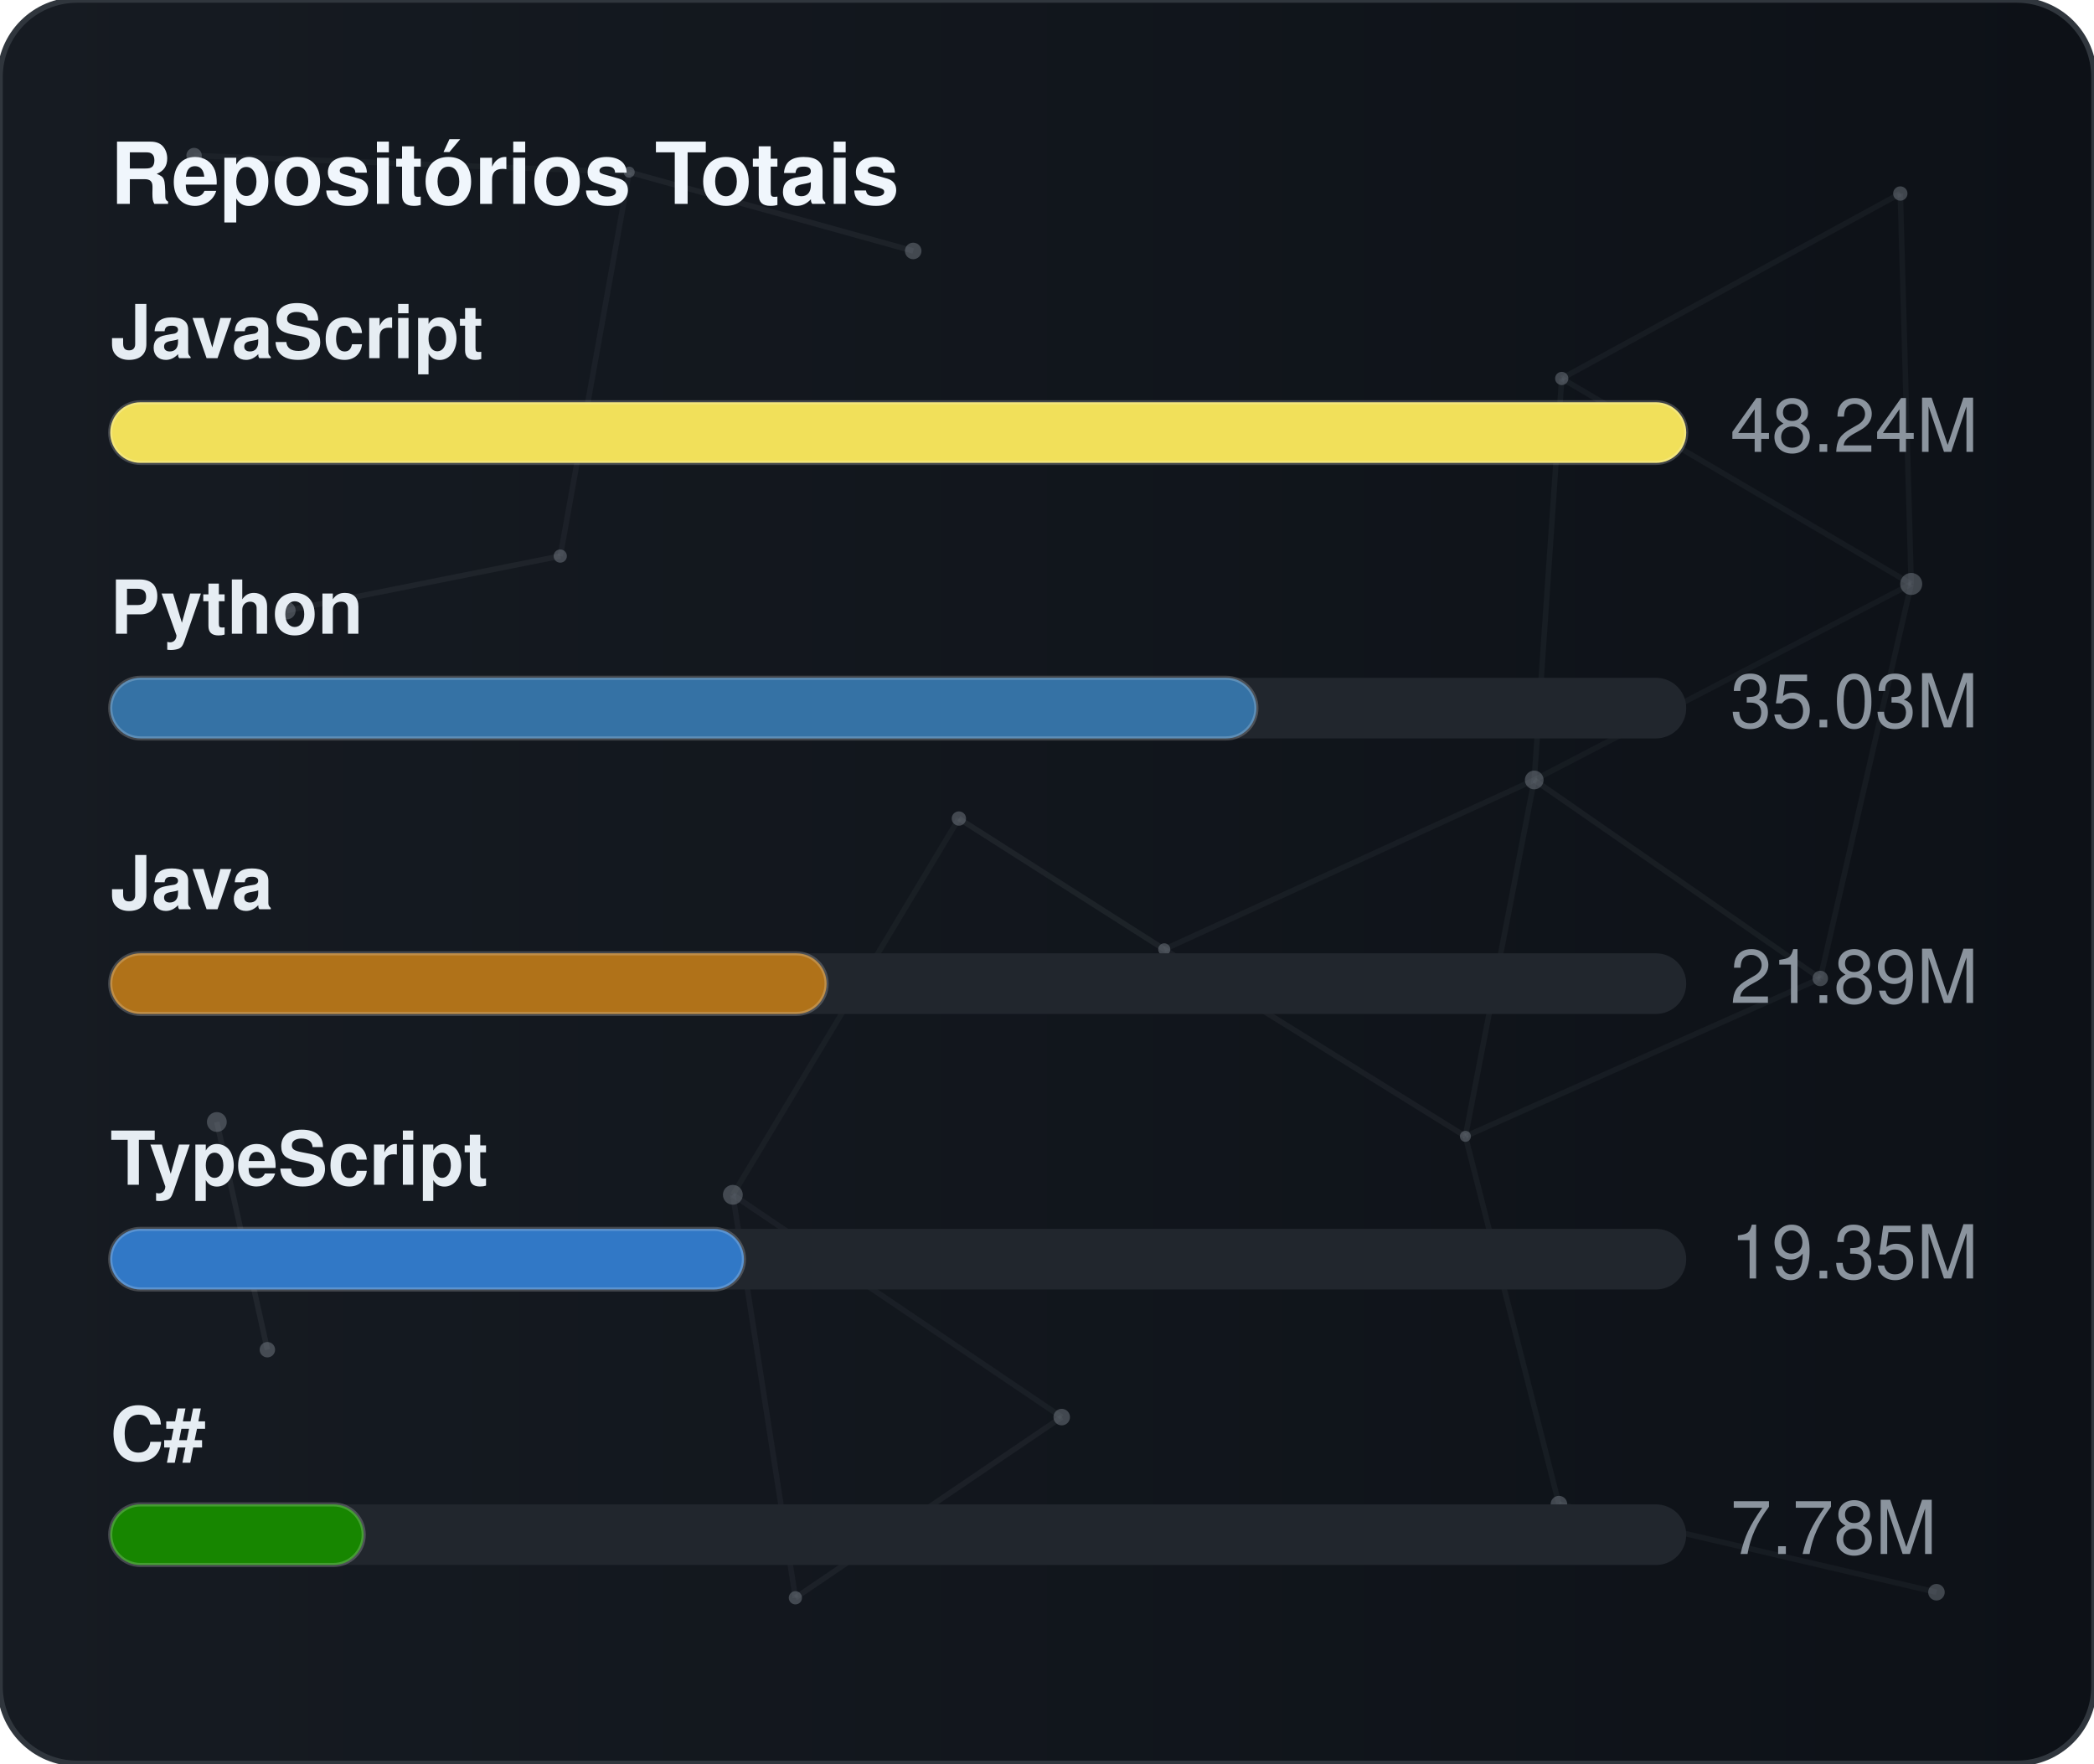
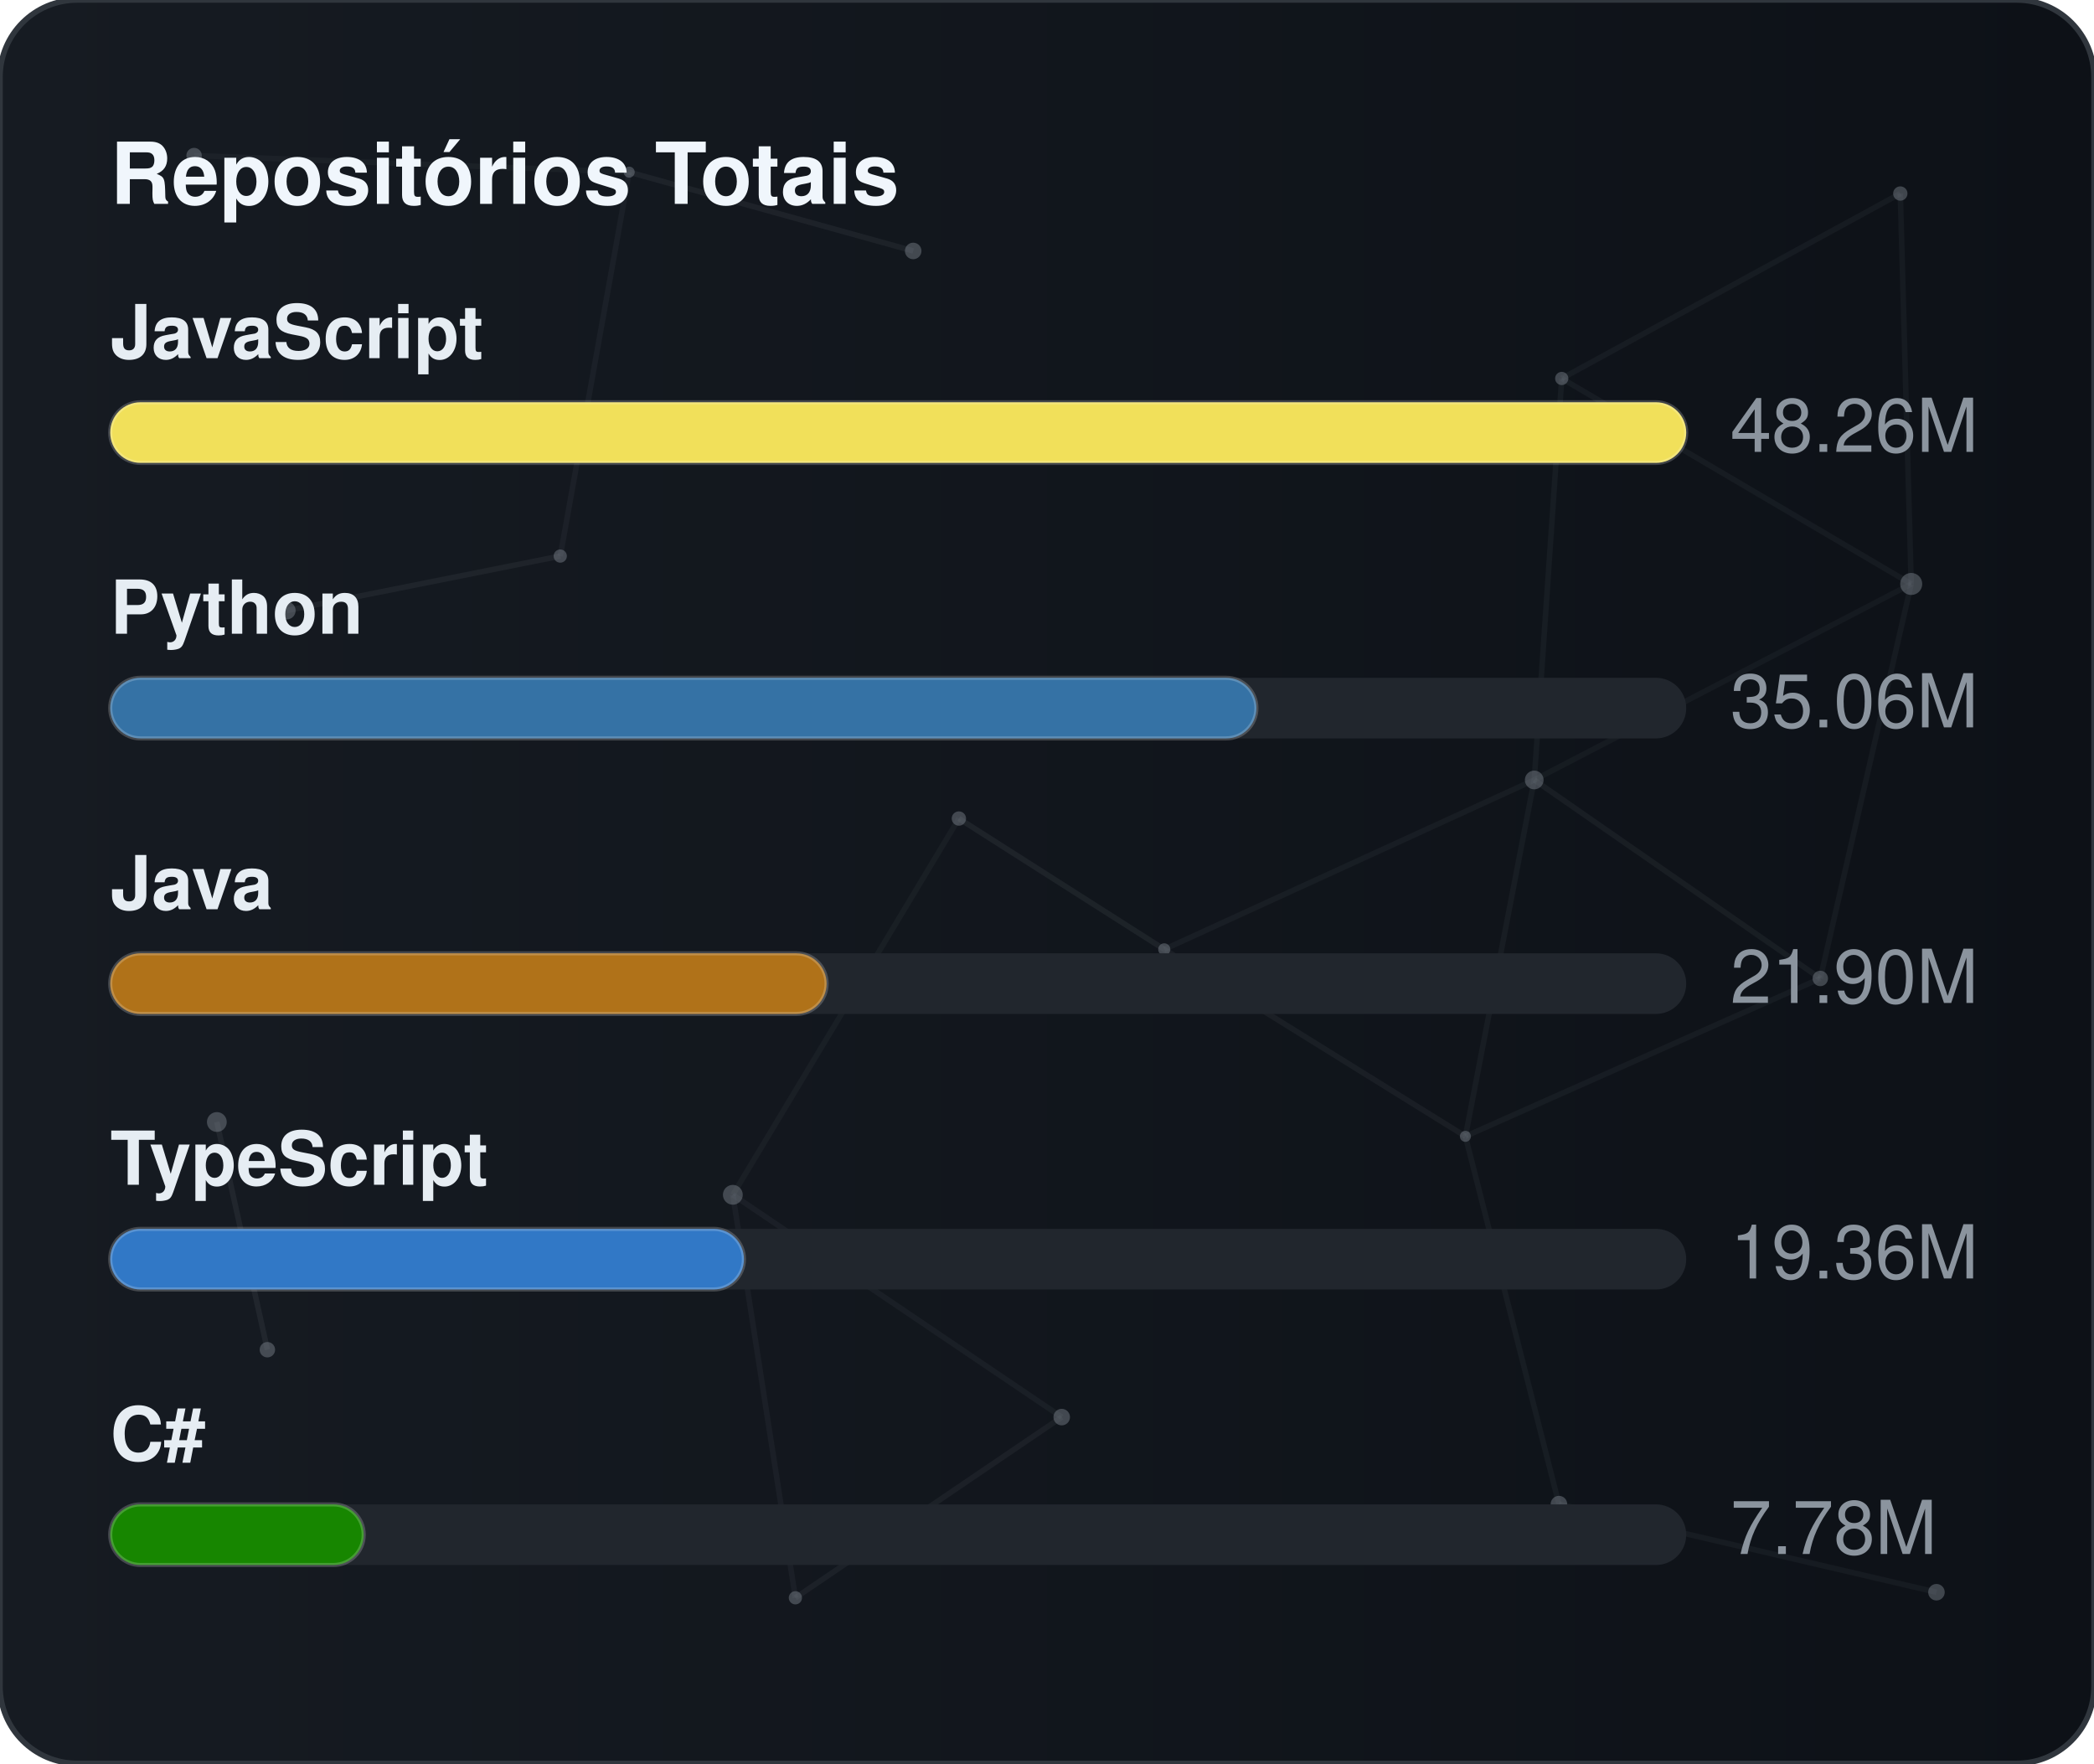
<svg xmlns="http://www.w3.org/2000/svg" width="380" height="320" viewBox="0 0 380 320" role="img" aria-label="Repositórios Totais">
  <defs>
    <linearGradient id="gradGithubTotal" x1="0%" y1="0%" x2="100%" y2="0%">
      <stop offset="0%" stop-color="#161b22" />
      <stop offset="100%" stop-color="#0d1117" />
    </linearGradient>
    <clipPath id="cardClipgradGithubTotal">
      <rect x="0" y="0" width="380" height="320" rx="14" />
    </clipPath>
  </defs>
  <style>
    text { font-family: -apple-system, BlinkMacSystemFont, "Segoe UI", Helvetica, Arial, sans-serif; font-size: 13.5px; }
    .card { fill: url(#gradGithubTotal); stroke: #30363d; stroke-width: 1; }
    .title { fill: #f0f6fc; font-weight: 700; font-size: 15.5px; }
    .lbl { fill: #e6edf3; font-weight: 600; }
    .val { fill: #8b949e; }
    .track { fill: #21262d; }
    .bar { stroke: rgba(255,255,255,0.2); stroke-width: 0.75; }
  </style>
  <rect x="0" y="0" width="380" height="320" rx="14" class="card" />
  <g clip-path="url(#cardClipgradGithubTotal)">
    <line x1="35.22" y1="28.23" x2="114.18" y2="31.24" stroke="#8b949e" stroke-width="1" opacity="0.06">
      <animate attributeName="x1" values="35.22;35.39;35.22" dur="9.6s" repeatCount="indefinite" />
      <animate attributeName="y1" values="28.23;26.86;28.23" dur="11.5s" repeatCount="indefinite" />
      <animate attributeName="x2" values="114.18;107.41;114.18" dur="10.9s" repeatCount="indefinite" />
      <animate attributeName="y2" values="31.24;28.12;31.24" dur="13.1s" repeatCount="indefinite" />
    </line>
    <line x1="114.18" y1="31.24" x2="165.72" y2="45.54" stroke="#8b949e" stroke-width="1" opacity="0.09">
      <animate attributeName="x1" values="114.18;107.41;114.18" dur="10.9s" repeatCount="indefinite" />
      <animate attributeName="y1" values="31.24;28.12;31.24" dur="13.1s" repeatCount="indefinite" />
      <animate attributeName="x2" values="165.72;156.65;165.72" dur="7.7s" repeatCount="indefinite" />
      <animate attributeName="y2" values="45.54;47.56;45.54" dur="9.2s" repeatCount="indefinite" />
    </line>
    <line x1="114.18" y1="31.24" x2="101.67" y2="100.91" stroke="#8b949e" stroke-width="1" opacity="0.07">
      <animate attributeName="x1" values="114.18;107.41;114.18" dur="10.9s" repeatCount="indefinite" />
      <animate attributeName="y1" values="31.24;28.12;31.24" dur="13.1s" repeatCount="indefinite" />
      <animate attributeName="x2" values="101.67;109.76;101.67" dur="6.4s" repeatCount="indefinite" />
      <animate attributeName="y2" values="100.91;94.52;100.91" dur="7.6s" repeatCount="indefinite" />
    </line>
    <line x1="283.41" y1="68.68" x2="344.85" y2="35.12" stroke="#8b949e" stroke-width="1" opacity="0.07">
      <animate attributeName="x1" values="283.41;282.83;283.41" dur="12.0s" repeatCount="indefinite" />
      <animate attributeName="y1" values="68.68;66.16;68.68" dur="14.4s" repeatCount="indefinite" />
      <animate attributeName="x2" values="344.85;343.1;344.85" dur="9.8s" repeatCount="indefinite" />
      <animate attributeName="y2" values="35.12;30.36;35.12" dur="11.8s" repeatCount="indefinite" />
    </line>
    <line x1="283.41" y1="68.68" x2="278.42" y2="141.54" stroke="#8b949e" stroke-width="1" opacity="0.07">
      <animate attributeName="x1" values="283.41;282.83;283.41" dur="12.0s" repeatCount="indefinite" />
      <animate attributeName="y1" values="68.68;66.16;68.68" dur="14.4s" repeatCount="indefinite" />
      <animate attributeName="x2" values="278.42;271.97;278.42" dur="6.3s" repeatCount="indefinite" />
      <animate attributeName="y2" values="141.54;140.88;141.54" dur="7.5s" repeatCount="indefinite" />
    </line>
    <line x1="283.41" y1="68.68" x2="346.83" y2="105.97" stroke="#8b949e" stroke-width="1" opacity="0.07">
      <animate attributeName="x1" values="283.41;282.83;283.41" dur="12.0s" repeatCount="indefinite" />
      <animate attributeName="y1" values="68.68;66.16;68.68" dur="14.4s" repeatCount="indefinite" />
      <animate attributeName="x2" values="346.83;354.74;346.83" dur="10.4s" repeatCount="indefinite" />
      <animate attributeName="y2" values="105.97;113.25;105.97" dur="12.5s" repeatCount="indefinite" />
    </line>
    <line x1="344.85" y1="35.12" x2="346.83" y2="105.97" stroke="#8b949e" stroke-width="1" opacity="0.07">
      <animate attributeName="x1" values="344.85;343.1;344.85" dur="9.8s" repeatCount="indefinite" />
      <animate attributeName="y1" values="35.12;30.36;35.12" dur="11.8s" repeatCount="indefinite" />
      <animate attributeName="x2" values="346.83;354.74;346.83" dur="10.4s" repeatCount="indefinite" />
      <animate attributeName="y2" values="105.97;113.25;105.97" dur="12.5s" repeatCount="indefinite" />
    </line>
    <line x1="52.05" y1="110.8" x2="101.67" y2="100.91" stroke="#8b949e" stroke-width="1" opacity="0.09">
      <animate attributeName="x1" values="52.05;49.17;52.05" dur="7.9s" repeatCount="indefinite" />
      <animate attributeName="y1" values="110.8;114.75;110.8" dur="9.5s" repeatCount="indefinite" />
      <animate attributeName="x2" values="101.67;109.76;101.67" dur="6.4s" repeatCount="indefinite" />
      <animate attributeName="y2" values="100.91;94.52;100.91" dur="7.6s" repeatCount="indefinite" />
    </line>
    <line x1="174.01" y1="148.54" x2="132.99" y2="216.82" stroke="#8b949e" stroke-width="1" opacity="0.06">
      <animate attributeName="x1" values="174.01;179.31;174.01" dur="7.4s" repeatCount="indefinite" />
      <animate attributeName="y1" values="148.54;150.39;148.54" dur="8.9s" repeatCount="indefinite" />
      <animate attributeName="x2" values="132.99;131.19;132.99" dur="9.7s" repeatCount="indefinite" />
      <animate attributeName="y2" values="216.82;223.91;216.82" dur="11.7s" repeatCount="indefinite" />
    </line>
    <line x1="174.01" y1="148.54" x2="211.28" y2="172.28" stroke="#8b949e" stroke-width="1" opacity="0.10">
      <animate attributeName="x1" values="174.01;179.31;174.01" dur="7.4s" repeatCount="indefinite" />
      <animate attributeName="y1" values="148.54;150.39;148.54" dur="8.9s" repeatCount="indefinite" />
      <animate attributeName="x2" values="211.28;207.15;211.28" dur="8.7s" repeatCount="indefinite" />
      <animate attributeName="y2" values="172.28;167.34;172.28" dur="10.4s" repeatCount="indefinite" />
    </line>
    <line x1="278.42" y1="141.54" x2="346.83" y2="105.97" stroke="#8b949e" stroke-width="1" opacity="0.06">
      <animate attributeName="x1" values="278.42;271.97;278.42" dur="6.3s" repeatCount="indefinite" />
      <animate attributeName="y1" values="141.54;140.88;141.54" dur="7.5s" repeatCount="indefinite" />
      <animate attributeName="x2" values="346.83;354.74;346.83" dur="10.4s" repeatCount="indefinite" />
      <animate attributeName="y2" values="105.97;113.25;105.97" dur="12.5s" repeatCount="indefinite" />
    </line>
    <line x1="278.42" y1="141.54" x2="211.28" y2="172.28" stroke="#8b949e" stroke-width="1" opacity="0.07">
      <animate attributeName="x1" values="278.42;271.97;278.42" dur="6.3s" repeatCount="indefinite" />
      <animate attributeName="y1" values="141.54;140.88;141.54" dur="7.5s" repeatCount="indefinite" />
      <animate attributeName="x2" values="211.28;207.15;211.28" dur="8.7s" repeatCount="indefinite" />
      <animate attributeName="y2" values="172.28;167.34;172.28" dur="10.4s" repeatCount="indefinite" />
    </line>
    <line x1="278.42" y1="141.54" x2="265.93" y2="206.21" stroke="#8b949e" stroke-width="1" opacity="0.07">
      <animate attributeName="x1" values="278.42;271.97;278.42" dur="6.3s" repeatCount="indefinite" />
      <animate attributeName="y1" values="141.54;140.88;141.54" dur="7.5s" repeatCount="indefinite" />
      <animate attributeName="x2" values="265.93;263.56;265.93" dur="8.0s" repeatCount="indefinite" />
      <animate attributeName="y2" values="206.21;213.6;206.21" dur="9.6s" repeatCount="indefinite" />
    </line>
    <line x1="278.42" y1="141.54" x2="330.33" y2="177.56" stroke="#8b949e" stroke-width="1" opacity="0.08">
      <animate attributeName="x1" values="278.42;271.97;278.42" dur="6.3s" repeatCount="indefinite" />
      <animate attributeName="y1" values="141.54;140.88;141.54" dur="7.5s" repeatCount="indefinite" />
      <animate attributeName="x2" values="330.33;321.23;330.33" dur="10.7s" repeatCount="indefinite" />
      <animate attributeName="y2" values="177.56;172.27;177.56" dur="12.8s" repeatCount="indefinite" />
    </line>
    <line x1="346.83" y1="105.97" x2="330.33" y2="177.56" stroke="#8b949e" stroke-width="1" opacity="0.07">
      <animate attributeName="x1" values="346.83;354.74;346.83" dur="10.4s" repeatCount="indefinite" />
      <animate attributeName="y1" values="105.97;113.25;105.97" dur="12.5s" repeatCount="indefinite" />
      <animate attributeName="x2" values="330.33;321.23;330.33" dur="10.7s" repeatCount="indefinite" />
      <animate attributeName="y2" values="177.56;172.27;177.56" dur="12.8s" repeatCount="indefinite" />
    </line>
    <line x1="39.35" y1="203.61" x2="48.52" y2="244.93" stroke="#8b949e" stroke-width="1" opacity="0.10">
      <animate attributeName="x1" values="39.35;29.72;39.35" dur="11.8s" repeatCount="indefinite" />
      <animate attributeName="y1" values="203.61;200.24;203.61" dur="14.2s" repeatCount="indefinite" />
      <animate attributeName="x2" values="48.52;44.33;48.52" dur="11.9s" repeatCount="indefinite" />
      <animate attributeName="y2" values="244.93;238.49;244.93" dur="14.3s" repeatCount="indefinite" />
    </line>
    <line x1="132.99" y1="216.82" x2="144.34" y2="289.95" stroke="#8b949e" stroke-width="1" opacity="0.07">
      <animate attributeName="x1" values="132.99;131.19;132.99" dur="9.7s" repeatCount="indefinite" />
      <animate attributeName="y1" values="216.82;223.91;216.82" dur="11.7s" repeatCount="indefinite" />
      <animate attributeName="x2" values="144.34;138.5;144.34" dur="6.3s" repeatCount="indefinite" />
      <animate attributeName="y2" values="289.95;282.9;289.95" dur="7.6s" repeatCount="indefinite" />
    </line>
    <line x1="132.99" y1="216.82" x2="192.67" y2="257.16" stroke="#8b949e" stroke-width="1" opacity="0.07">
      <animate attributeName="x1" values="132.99;131.19;132.99" dur="9.7s" repeatCount="indefinite" />
      <animate attributeName="y1" values="216.82;223.91;216.82" dur="11.7s" repeatCount="indefinite" />
      <animate attributeName="x2" values="192.67;196.2;192.67" dur="6.2s" repeatCount="indefinite" />
      <animate attributeName="y2" values="257.16;251.56;257.16" dur="7.5s" repeatCount="indefinite" />
    </line>
    <line x1="211.28" y1="172.28" x2="265.93" y2="206.21" stroke="#8b949e" stroke-width="1" opacity="0.08">
      <animate attributeName="x1" values="211.28;207.15;211.28" dur="8.7s" repeatCount="indefinite" />
      <animate attributeName="y1" values="172.28;167.34;172.28" dur="10.4s" repeatCount="indefinite" />
      <animate attributeName="x2" values="265.93;263.56;265.93" dur="8.0s" repeatCount="indefinite" />
      <animate attributeName="y2" values="206.21;213.6;206.21" dur="9.6s" repeatCount="indefinite" />
    </line>
    <line x1="265.93" y1="206.21" x2="330.33" y2="177.56" stroke="#8b949e" stroke-width="1" opacity="0.07">
      <animate attributeName="x1" values="265.93;263.56;265.93" dur="8.0s" repeatCount="indefinite" />
      <animate attributeName="y1" values="206.21;213.6;206.21" dur="9.6s" repeatCount="indefinite" />
      <animate attributeName="x2" values="330.33;321.23;330.33" dur="10.7s" repeatCount="indefinite" />
      <animate attributeName="y2" values="177.56;172.27;177.56" dur="12.8s" repeatCount="indefinite" />
    </line>
    <line x1="265.93" y1="206.21" x2="282.9" y2="272.95" stroke="#8b949e" stroke-width="1" opacity="0.07">
      <animate attributeName="x1" values="265.93;263.56;265.93" dur="8.0s" repeatCount="indefinite" />
      <animate attributeName="y1" values="206.21;213.6;206.21" dur="9.6s" repeatCount="indefinite" />
      <animate attributeName="x2" values="282.9;277.88;282.9" dur="6.7s" repeatCount="indefinite" />
      <animate attributeName="y2" values="272.95;280.91;272.95" dur="8.1s" repeatCount="indefinite" />
    </line>
    <line x1="144.34" y1="289.95" x2="192.67" y2="257.16" stroke="#8b949e" stroke-width="1" opacity="0.08">
      <animate attributeName="x1" values="144.34;138.5;144.34" dur="6.3s" repeatCount="indefinite" />
      <animate attributeName="y1" values="289.95;282.9;289.95" dur="7.6s" repeatCount="indefinite" />
      <animate attributeName="x2" values="192.67;196.2;192.67" dur="6.2s" repeatCount="indefinite" />
      <animate attributeName="y2" values="257.16;251.56;257.16" dur="7.5s" repeatCount="indefinite" />
    </line>
    <line x1="282.9" y1="272.95" x2="351.41" y2="288.94" stroke="#8b949e" stroke-width="1" opacity="0.07">
      <animate attributeName="x1" values="282.9;277.88;282.9" dur="6.7s" repeatCount="indefinite" />
      <animate attributeName="y1" values="272.95;280.91;272.95" dur="8.1s" repeatCount="indefinite" />
      <animate attributeName="x2" values="351.41;356.89;351.41" dur="11.9s" repeatCount="indefinite" />
      <animate attributeName="y2" values="288.94;287.49;288.94" dur="14.3s" repeatCount="indefinite" />
    </line>
    <circle cx="35.22" cy="28.23" r="1.4" fill="#8b949e" opacity="0.40">
      <animate attributeName="cx" values="35.22;35.39;35.22" dur="9.6s" repeatCount="indefinite" />
      <animate attributeName="cy" values="28.23;26.86;28.23" dur="11.5s" repeatCount="indefinite" />
    </circle>
    <circle cx="114.18" cy="31.24" r="1.0" fill="#8b949e" opacity="0.40">
      <animate attributeName="cx" values="114.18;107.41;114.18" dur="10.9s" repeatCount="indefinite" />
      <animate attributeName="cy" values="31.24;28.12;31.24" dur="13.1s" repeatCount="indefinite" />
    </circle>
    <circle cx="165.72" cy="45.54" r="1.5" fill="#8b949e" opacity="0.40">
      <animate attributeName="cx" values="165.72;156.65;165.72" dur="7.7s" repeatCount="indefinite" />
      <animate attributeName="cy" values="45.54;47.56;45.54" dur="9.2s" repeatCount="indefinite" />
    </circle>
    <circle cx="283.41" cy="68.68" r="1.2" fill="#8b949e" opacity="0.40">
      <animate attributeName="cx" values="283.41;282.83;283.41" dur="12.0s" repeatCount="indefinite" />
      <animate attributeName="cy" values="68.68;66.16;68.68" dur="14.4s" repeatCount="indefinite" />
    </circle>
    <circle cx="344.85" cy="35.12" r="1.3" fill="#8b949e" opacity="0.40">
      <animate attributeName="cx" values="344.85;343.1;344.85" dur="9.8s" repeatCount="indefinite" />
      <animate attributeName="cy" values="35.12;30.36;35.12" dur="11.8s" repeatCount="indefinite" />
    </circle>
    <circle cx="52.05" cy="110.8" r="1.6" fill="#8b949e" opacity="0.40">
      <animate attributeName="cx" values="52.05;49.17;52.05" dur="7.9s" repeatCount="indefinite" />
      <animate attributeName="cy" values="110.8;114.75;110.8" dur="9.5s" repeatCount="indefinite" />
    </circle>
    <circle cx="101.67" cy="100.91" r="1.2" fill="#8b949e" opacity="0.40">
      <animate attributeName="cx" values="101.67;109.76;101.67" dur="6.4s" repeatCount="indefinite" />
      <animate attributeName="cy" values="100.91;94.52;100.91" dur="7.6s" repeatCount="indefinite" />
    </circle>
    <circle cx="174.01" cy="148.54" r="1.3" fill="#8b949e" opacity="0.40">
      <animate attributeName="cx" values="174.01;179.31;174.01" dur="7.4s" repeatCount="indefinite" />
      <animate attributeName="cy" values="148.54;150.39;148.54" dur="8.9s" repeatCount="indefinite" />
    </circle>
    <circle cx="278.42" cy="141.54" r="1.7" fill="#8b949e" opacity="0.40">
      <animate attributeName="cx" values="278.42;271.97;278.42" dur="6.3s" repeatCount="indefinite" />
      <animate attributeName="cy" values="141.54;140.88;141.54" dur="7.5s" repeatCount="indefinite" />
    </circle>
    <circle cx="346.83" cy="105.97" r="2.0" fill="#8b949e" opacity="0.40">
      <animate attributeName="cx" values="346.83;354.74;346.83" dur="10.4s" repeatCount="indefinite" />
      <animate attributeName="cy" values="105.97;113.25;105.97" dur="12.5s" repeatCount="indefinite" />
    </circle>
    <circle cx="39.35" cy="203.61" r="1.8" fill="#8b949e" opacity="0.40">
      <animate attributeName="cx" values="39.35;29.72;39.35" dur="11.8s" repeatCount="indefinite" />
      <animate attributeName="cy" values="203.61;200.24;203.61" dur="14.2s" repeatCount="indefinite" />
    </circle>
    <circle cx="132.99" cy="216.82" r="1.8" fill="#8b949e" opacity="0.40">
      <animate attributeName="cx" values="132.99;131.19;132.99" dur="9.7s" repeatCount="indefinite" />
      <animate attributeName="cy" values="216.82;223.91;216.82" dur="11.7s" repeatCount="indefinite" />
    </circle>
    <circle cx="211.28" cy="172.28" r="1.1" fill="#8b949e" opacity="0.40">
      <animate attributeName="cx" values="211.28;207.15;211.28" dur="8.7s" repeatCount="indefinite" />
      <animate attributeName="cy" values="172.28;167.34;172.28" dur="10.4s" repeatCount="indefinite" />
    </circle>
    <circle cx="265.93" cy="206.21" r="1.0" fill="#8b949e" opacity="0.40">
      <animate attributeName="cx" values="265.93;263.56;265.93" dur="8.0s" repeatCount="indefinite" />
      <animate attributeName="cy" values="206.21;213.6;206.21" dur="9.6s" repeatCount="indefinite" />
    </circle>
    <circle cx="330.33" cy="177.56" r="1.4" fill="#8b949e" opacity="0.40">
      <animate attributeName="cx" values="330.33;321.23;330.33" dur="10.7s" repeatCount="indefinite" />
      <animate attributeName="cy" values="177.56;172.27;177.56" dur="12.8s" repeatCount="indefinite" />
    </circle>
    <circle cx="48.52" cy="244.93" r="1.4" fill="#8b949e" opacity="0.40">
      <animate attributeName="cx" values="48.52;44.33;48.52" dur="11.9s" repeatCount="indefinite" />
      <animate attributeName="cy" values="244.93;238.49;244.93" dur="14.3s" repeatCount="indefinite" />
    </circle>
    <circle cx="144.34" cy="289.95" r="1.2" fill="#8b949e" opacity="0.40">
      <animate attributeName="cx" values="144.34;138.5;144.34" dur="6.3s" repeatCount="indefinite" />
      <animate attributeName="cy" values="289.95;282.9;289.95" dur="7.6s" repeatCount="indefinite" />
    </circle>
    <circle cx="192.67" cy="257.16" r="1.5" fill="#8b949e" opacity="0.40">
      <animate attributeName="cx" values="192.67;196.2;192.67" dur="6.2s" repeatCount="indefinite" />
      <animate attributeName="cy" values="257.16;251.56;257.16" dur="7.5s" repeatCount="indefinite" />
    </circle>
    <circle cx="282.9" cy="272.95" r="1.5" fill="#8b949e" opacity="0.40">
      <animate attributeName="cx" values="282.9;277.88;282.9" dur="6.7s" repeatCount="indefinite" />
      <animate attributeName="cy" values="272.95;280.91;272.95" dur="8.1s" repeatCount="indefinite" />
    </circle>
    <circle cx="351.41" cy="288.94" r="1.5" fill="#8b949e" opacity="0.40">
      <animate attributeName="cx" values="351.41;356.89;351.41" dur="11.9s" repeatCount="indefinite" />
      <animate attributeName="cy" values="288.94;287.49;288.94" dur="14.3s" repeatCount="indefinite" />
    </circle>
  </g>
  <text x="20" y="37" class="title">Repositórios Totais</text>
  <text x="20" y="65" class="lbl">JavaScript</text>
  <rect x="20" y="73" width="286" height="11" rx="5.5" class="track" />
  <rect x="20" y="73" width="286" height="11" rx="5.5" fill="#f1e05a" class="bar" />
-   <text x="314" y="82" class="val">48.24M</text>
+   <text x="314" y="82" class="val">48.26M</text>
  <text x="20" y="115" class="lbl">Python</text>
  <rect x="20" y="123" width="286" height="11" rx="5.5" class="track" />
  <rect x="20" y="123" width="208" height="11" rx="5.5" fill="#3572A5" class="bar" />
-   <text x="314" y="132" class="val">35.03M</text>
+   <text x="314" y="132" class="val">35.06M</text>
  <text x="20" y="165" class="lbl">Java</text>
  <rect x="20" y="173" width="286" height="11" rx="5.5" class="track" />
  <rect x="20" y="173" width="130" height="11" rx="5.5" fill="#b07219" class="bar" />
-   <text x="314" y="182" class="val">21.89M</text>
+   <text x="314" y="182" class="val">21.90M</text>
  <text x="20" y="215" class="lbl">TypeScript</text>
  <rect x="20" y="223" width="286" height="11" rx="5.5" class="track" />
  <rect x="20" y="223" width="115" height="11" rx="5.5" fill="#3178c6" class="bar" />
-   <text x="314" y="232" class="val">19.35M</text>
+   <text x="314" y="232" class="val">19.36M</text>
  <text x="20" y="265" class="lbl">C#</text>
  <rect x="20" y="273" width="286" height="11" rx="5.5" class="track" />
  <rect x="20" y="273" width="46" height="11" rx="5.5" fill="#178600" class="bar" />
  <text x="314" y="282" class="val">7.78M</text>
</svg>
